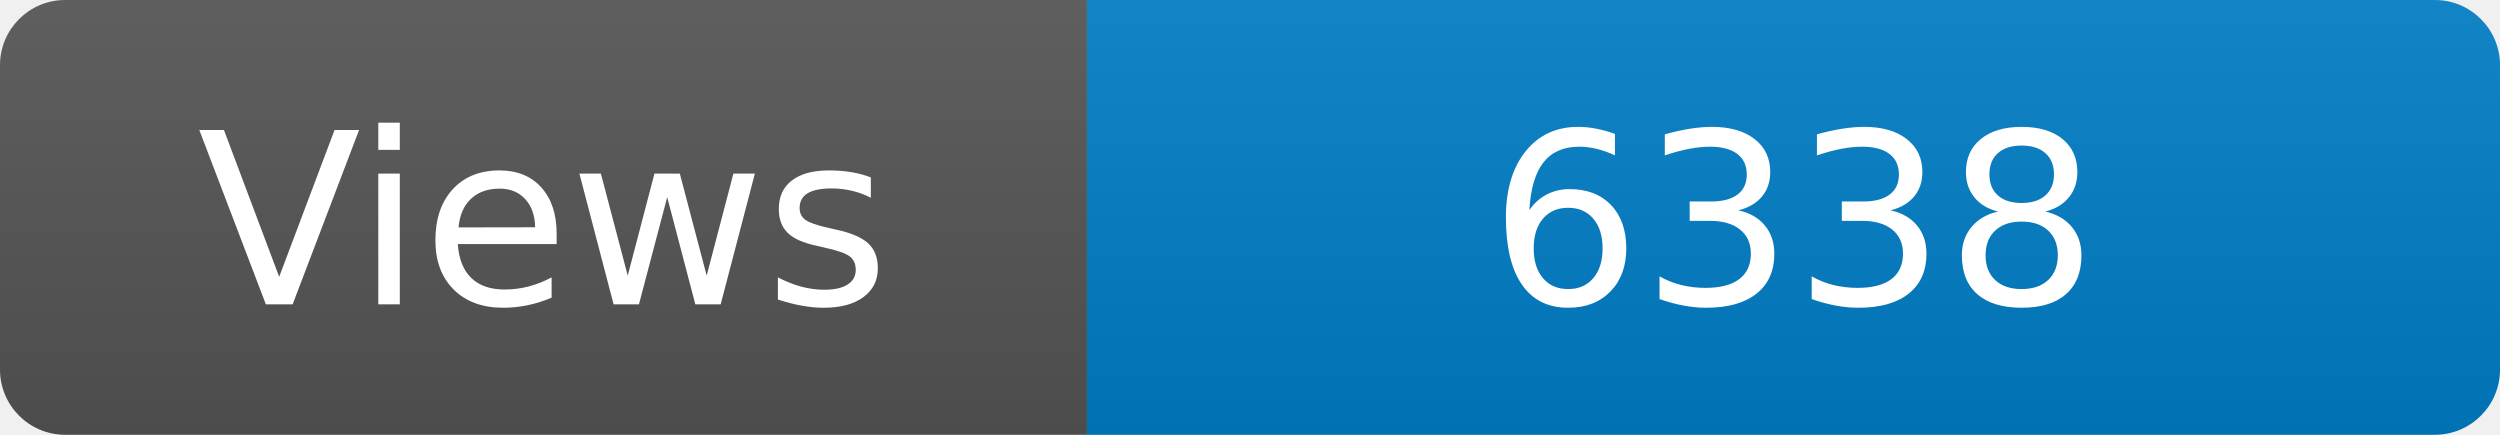
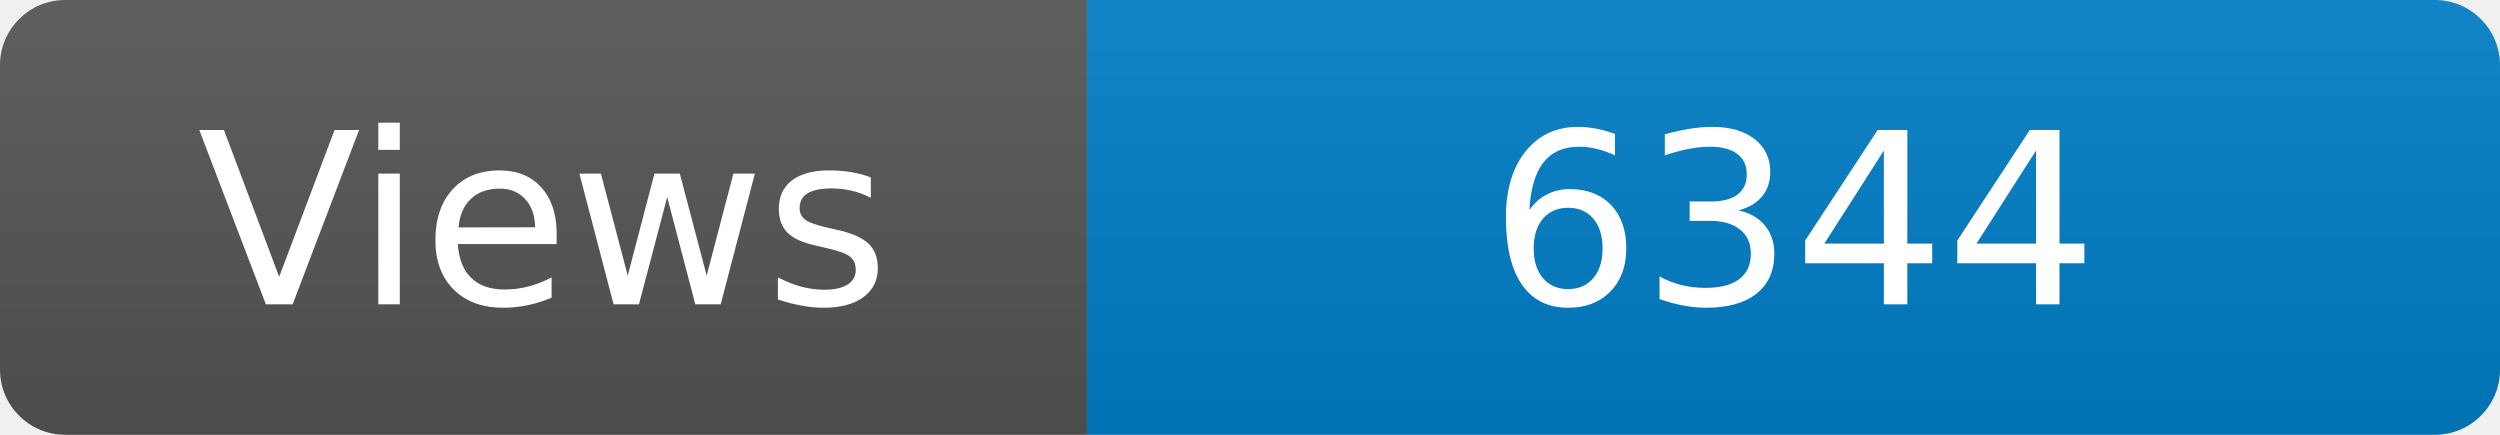
<svg xmlns="http://www.w3.org/2000/svg" width="115" height="20" role="img" aria-label="Maintained?: yes">
  <linearGradient id="s" x2="0" y2="100%">
    <stop offset="0" stop-color="#bbb" stop-opacity=".1" />
    <stop offset="1" stop-opacity=".1" />
  </linearGradient>
  <clipPath id="r">
    <rect width="115" height="20" rx="3" fill="#fff" />
  </clipPath>
  <g clip-path="url(#r)">
    <rect width="50" height="20" fill="#555" />
    <rect x="50" width="160" height="20" fill="#007ec6" />
    <rect width="115" height="20" fill="url(#s)" />
  </g>
  <g fill="#fff" text-anchor="middle" font-family="Verdana,Geneva,DejaVu Sans,sans-serif" font-size="110">
    <text x="250" y="140" transform="scale(.1)" fill="#fff">Views</text>
-     <text x="825" y="140" transform="scale(.1)" fill="#fff">6338</text>
+     <text x="825" y="140" transform="scale(.1)" fill="#fff">6344</text>
  </g>
</svg>
